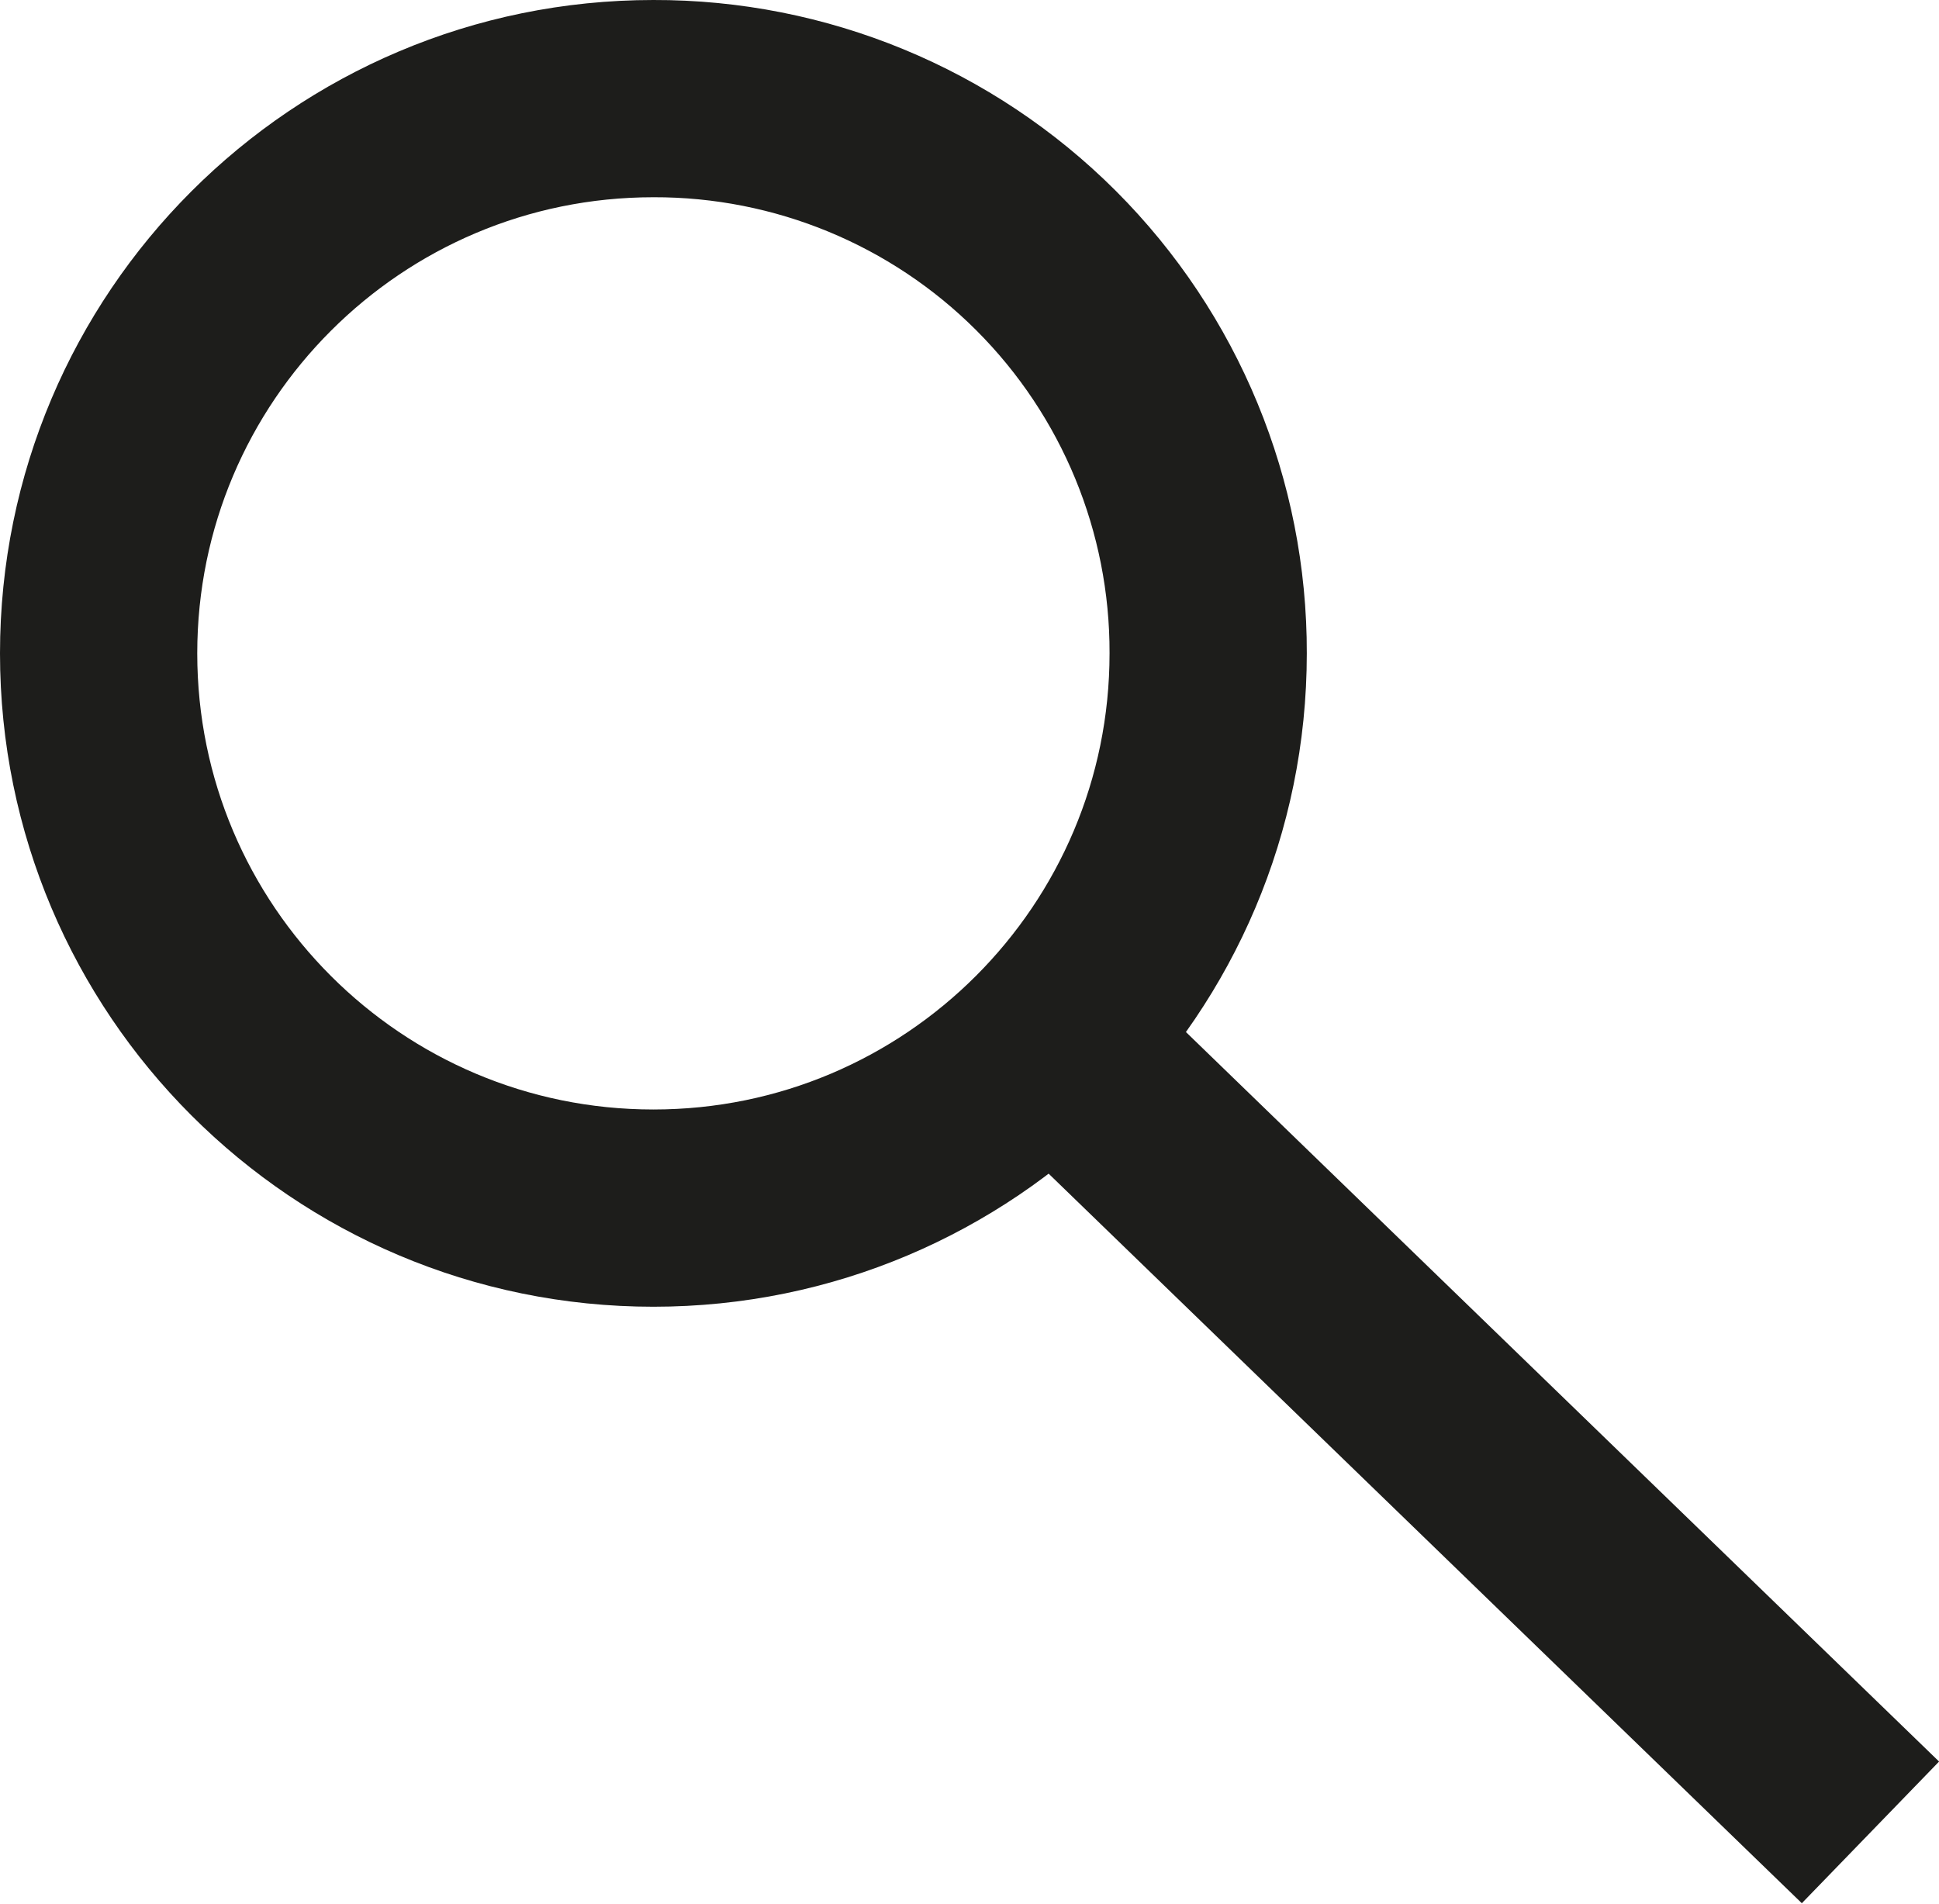
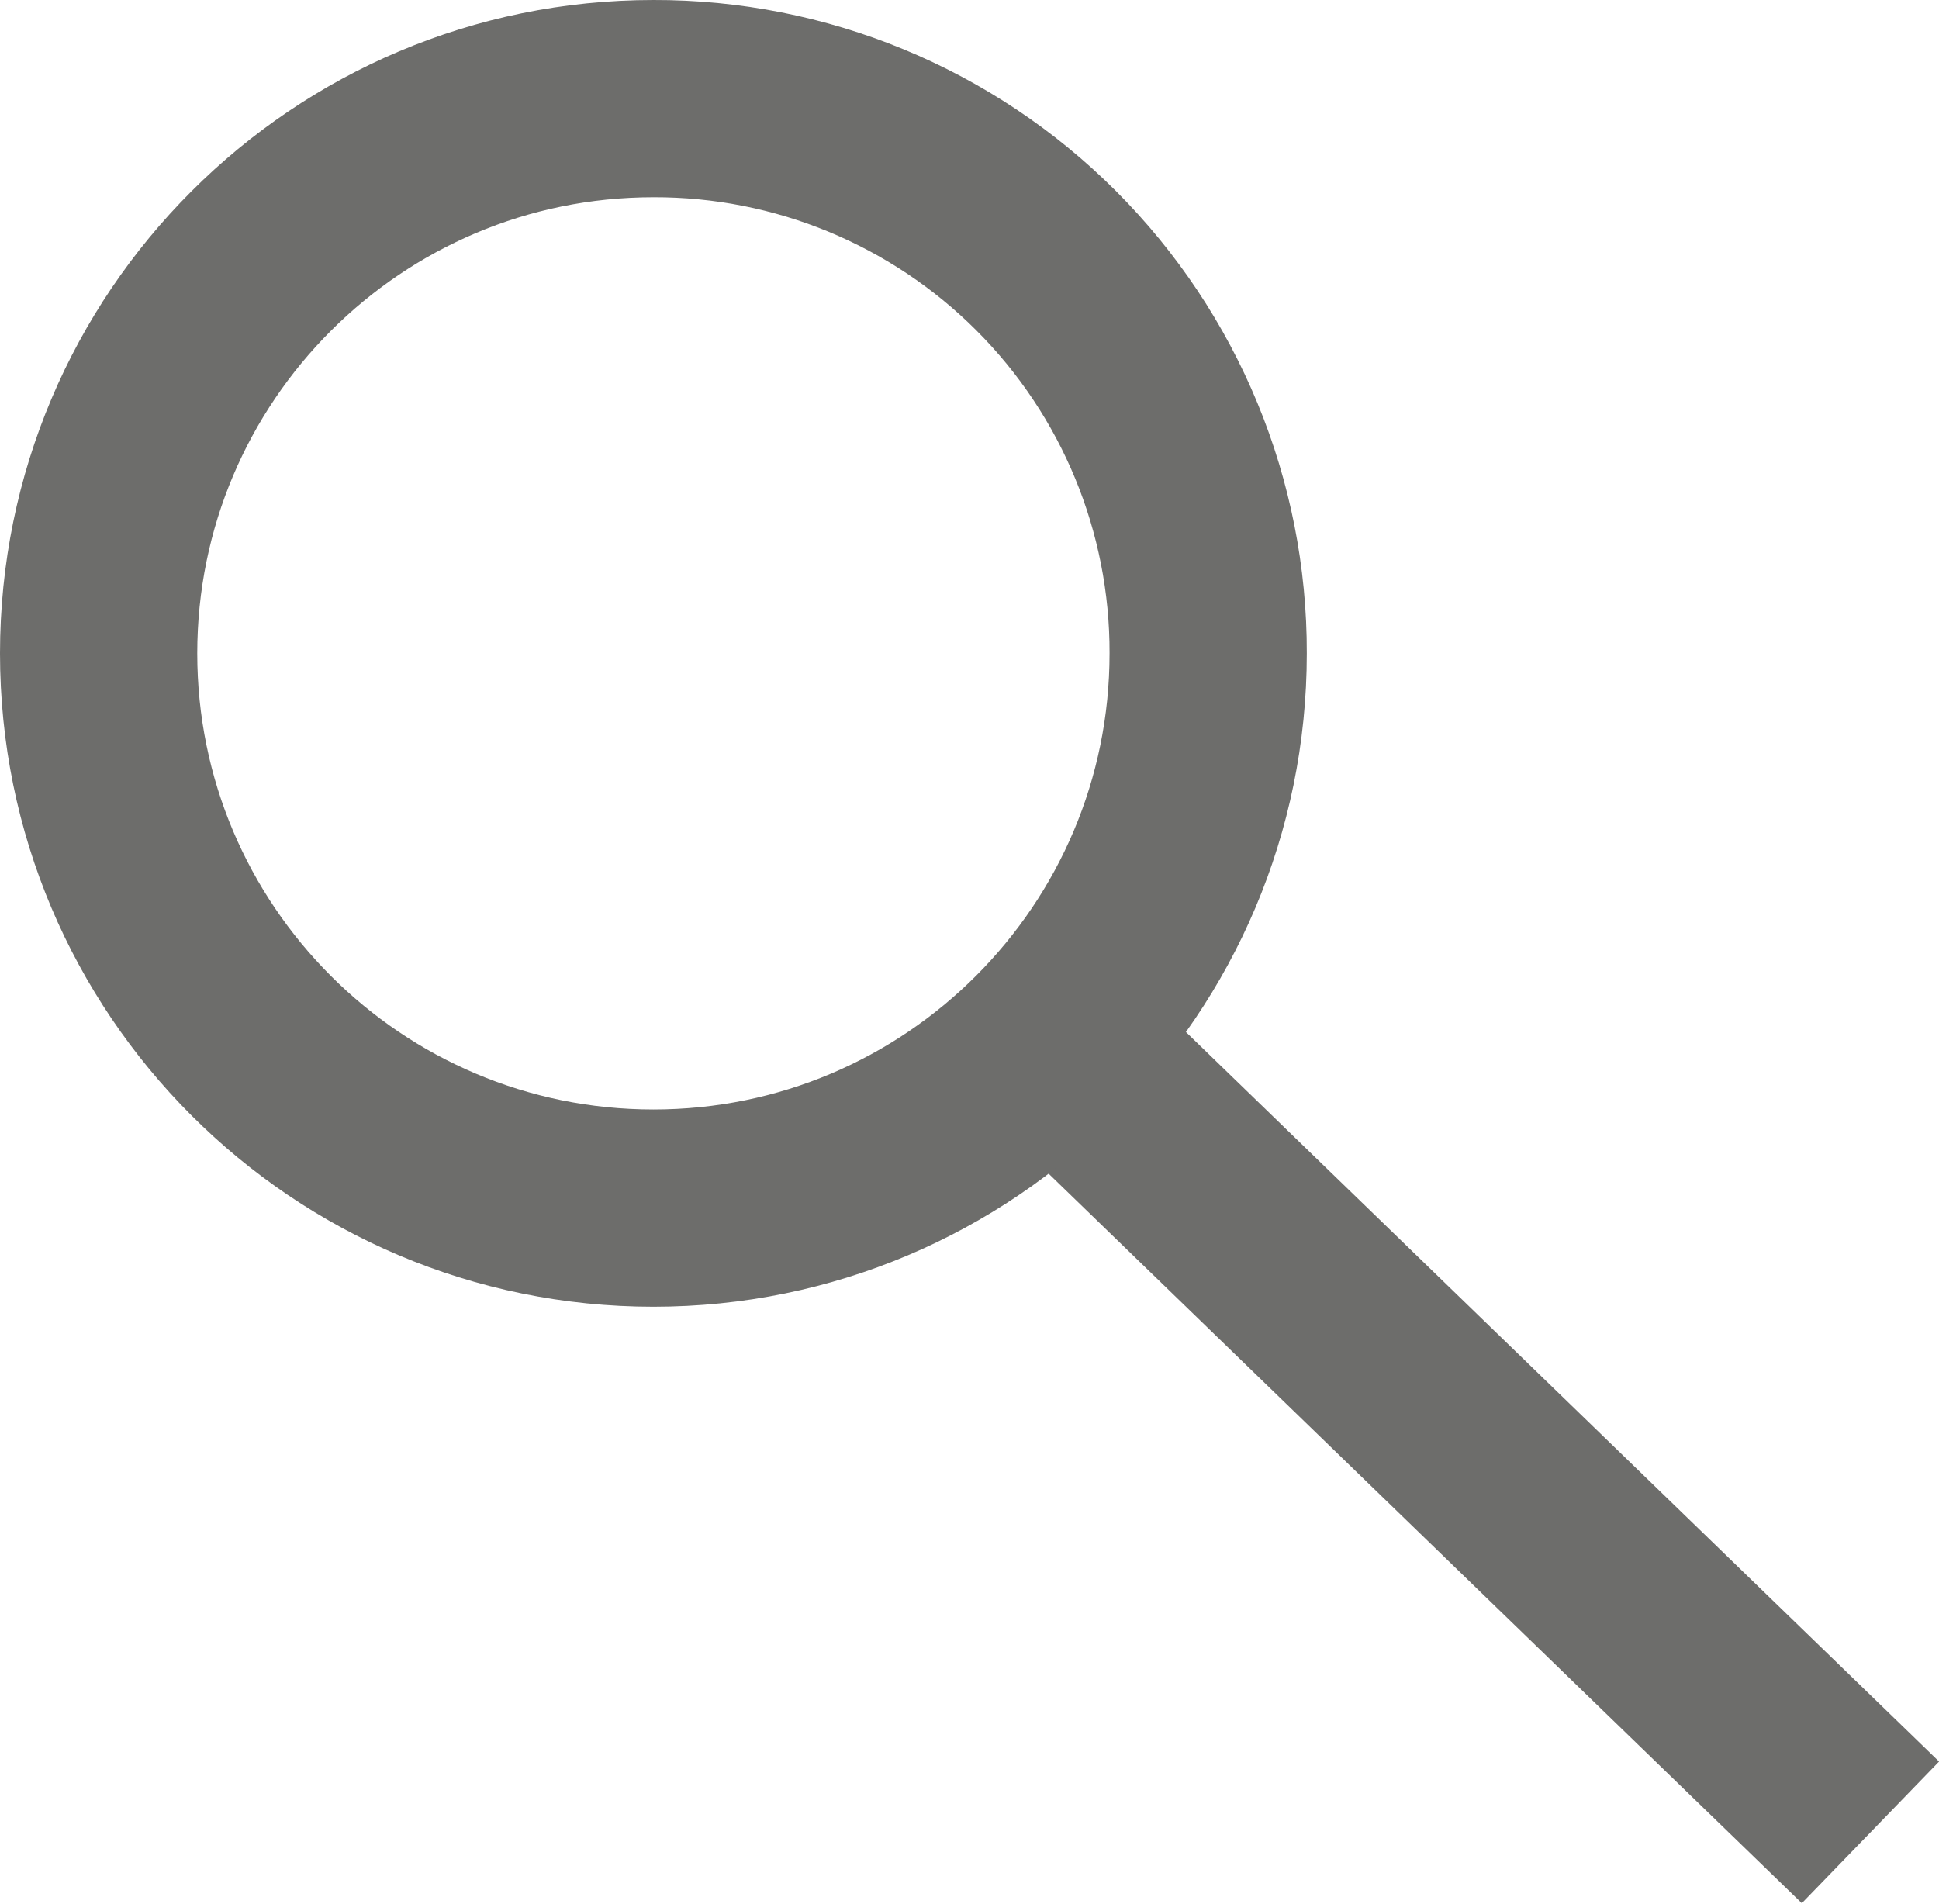
<svg xmlns="http://www.w3.org/2000/svg" viewBox="0 0 39.32 38.6">
  <defs>
-     <style>.cls-1{fill:none;stroke:#1d1d1b;stroke-miterlimit:10;stroke-width:4px;}</style>
+     <style>.cls-1{fill:none;stroke:#6d6d6b;stroke-miterlimit:10;stroke-width:4px;}</style>
  </defs>
  <g id="Layer_2" data-name="Layer 2">
    <g id="Layer_1-2" data-name="Layer 1">
      <line class="cls-1" x1="37.93" y1="37.16" x2="21.33" y2="21.08" />
      <path class="cls-1" d="M24.5,13.25A11.25,11.25,0,1,1,13.25,2,11.22,11.22,0,0,1,24.5,13.25Z" />
    </g>
  </g>
</svg>
